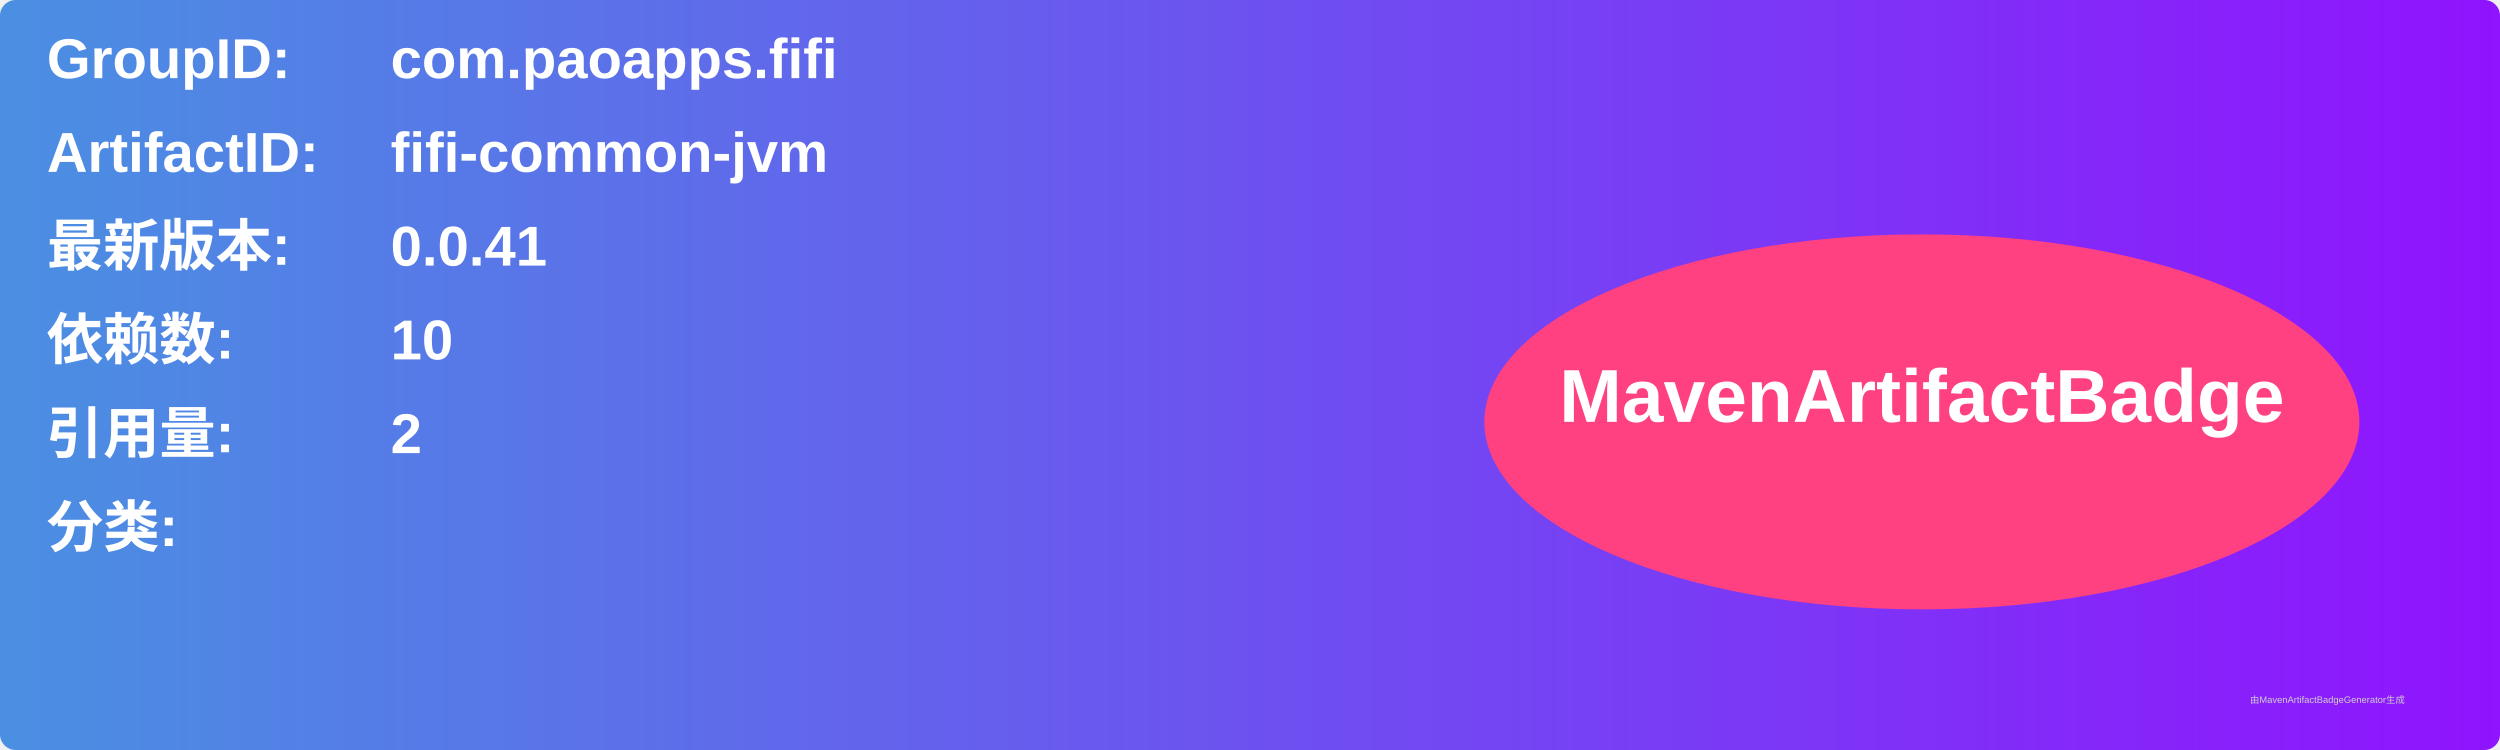
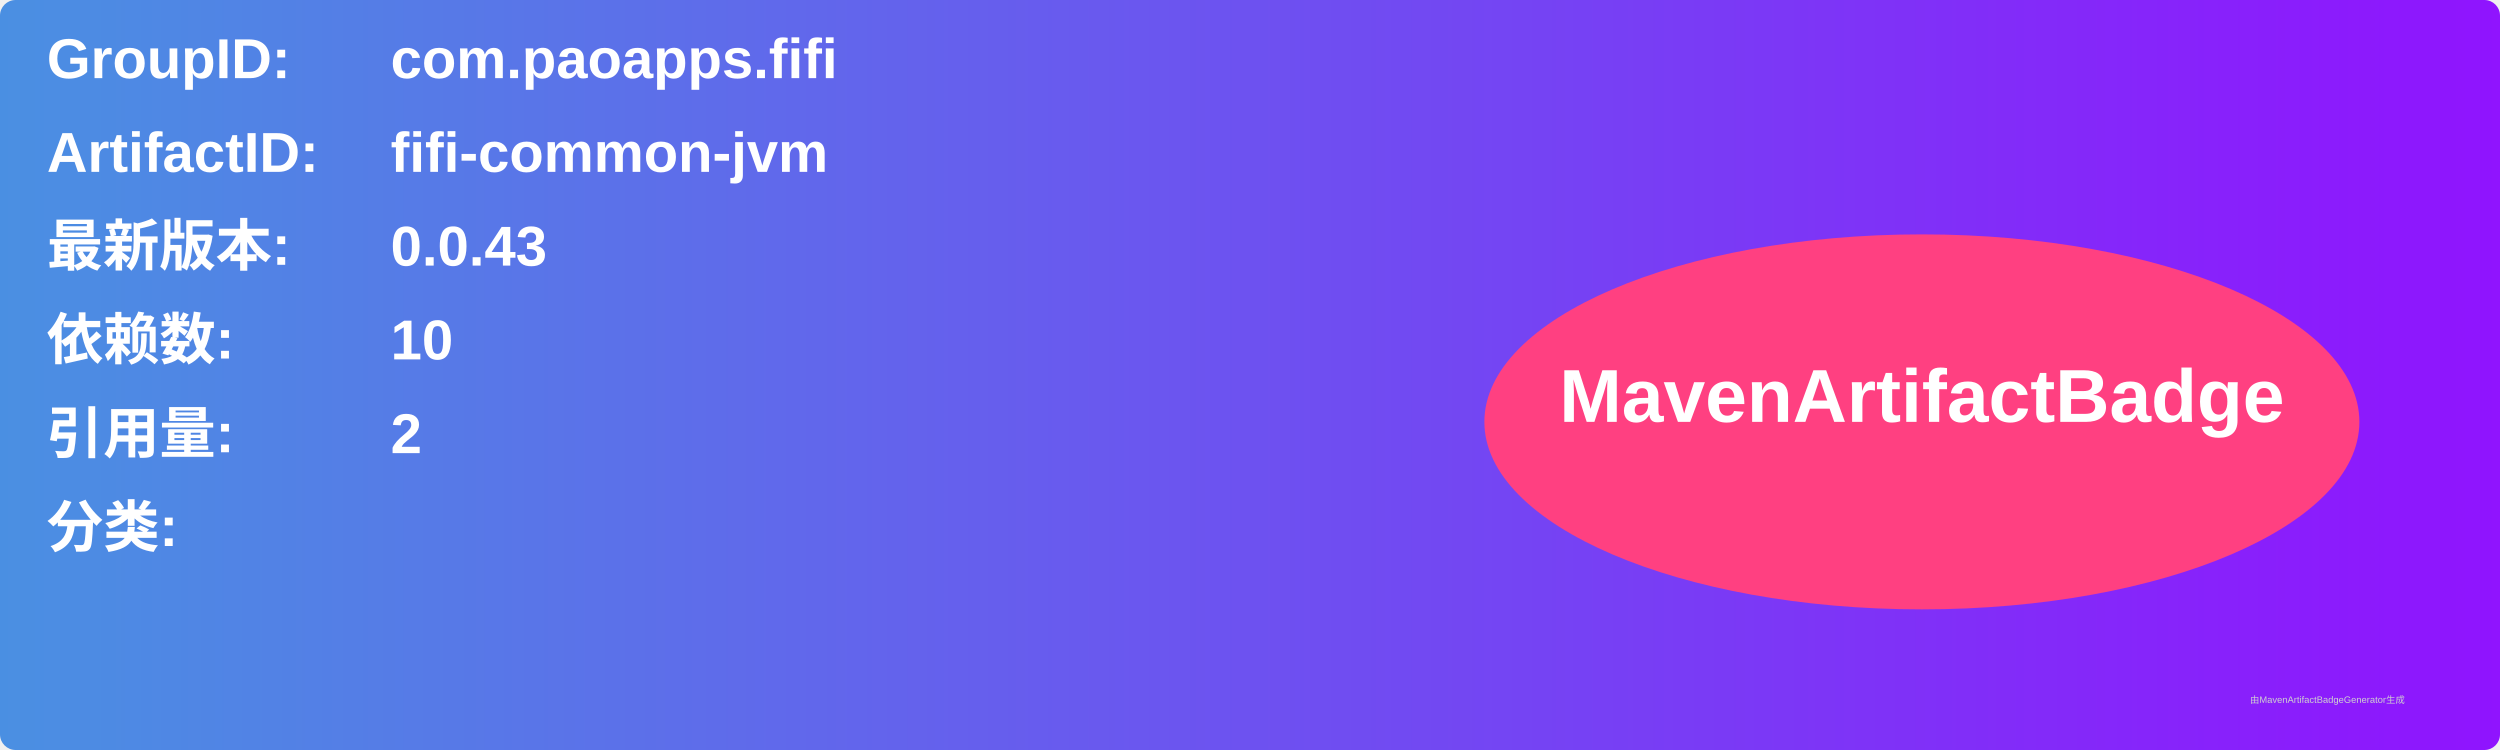
<svg xmlns="http://www.w3.org/2000/svg" width="800" height="240" viewBox="0 0 800 240">
  <linearGradient id="grad" x1="0%" y1="0%" x2="100%" y2="0%">
    <stop offset="0%" stop-color="#4a90e2" />
    <stop offset="100%" stop-color="#9013fe" />
  </linearGradient>
  <rect width="100%" height="100%" rx="5" ry="5" fill="url(#grad)" />
  <g transform="translate(15, 15)">
    <text x="0" y="10" font-family="Arial" font-size="18" fill="white" font-weight="bold" width="260">GroupID:</text>
    <text x="110" y="10" font-family="Arial" font-size="18" fill="white" font-weight="bold" width="460">com.paoapps.fifi</text>
    <text x="0" y="40" font-family="Arial" font-size="18" fill="white" font-weight="bold" width="260">ArtifactID:</text>
    <text x="110" y="40" font-family="Arial" font-size="18" fill="white" font-weight="bold" width="460">fifi-common-jvm</text>
    <text x="0" y="70" font-family="Arial" font-size="18" fill="white" font-weight="bold">最新版本:</text>
    <text x="110" y="70" font-family="Arial" font-size="18" fill="white" font-weight="bold">
-       <tspan font-weight="bold">0.0.41</tspan>
+       <tspan font-weight="bold">0.0.43</tspan>
    </text>
    <text x="0" y="100" font-family="Arial" font-size="18" fill="white" font-weight="bold">依赖数: </text>
    <text x="110" y="100" font-family="Arial" font-size="18" fill="white">
      <tspan font-weight="bold">10</tspan>
    </text>
    <text x="0" y="130" font-family="Arial" font-size="18" fill="white" font-weight="bold">引用量: </text>
    <text x="110" y="130" font-family="Arial" font-size="18" fill="white">
      <tspan font-weight="bold">2</tspan>
    </text>
    <text x="0" y="160" font-family="Arial" font-size="18" fill="white" font-weight="bold">分类:</text>
    <text x="10" y="190" font-family="Arial" font-size="10" fill="white">
      <tspan font-weight="bold" />
    </text>
    <ellipse cx="600" cy="120" rx="140" ry="60" fill="#ff4081" />
    <text x="600" y="120" text-anchor="middle" font-family="Arial" font-size="24" fill="white" font-weight="bold">MavenArtifactBadge</text>
  </g>
  <text x="720" y="225" font-family="Arial" font-size="3" fill="#d0d0d0">由MavenArtifactBadgeGenerator生成</text>
</svg>
